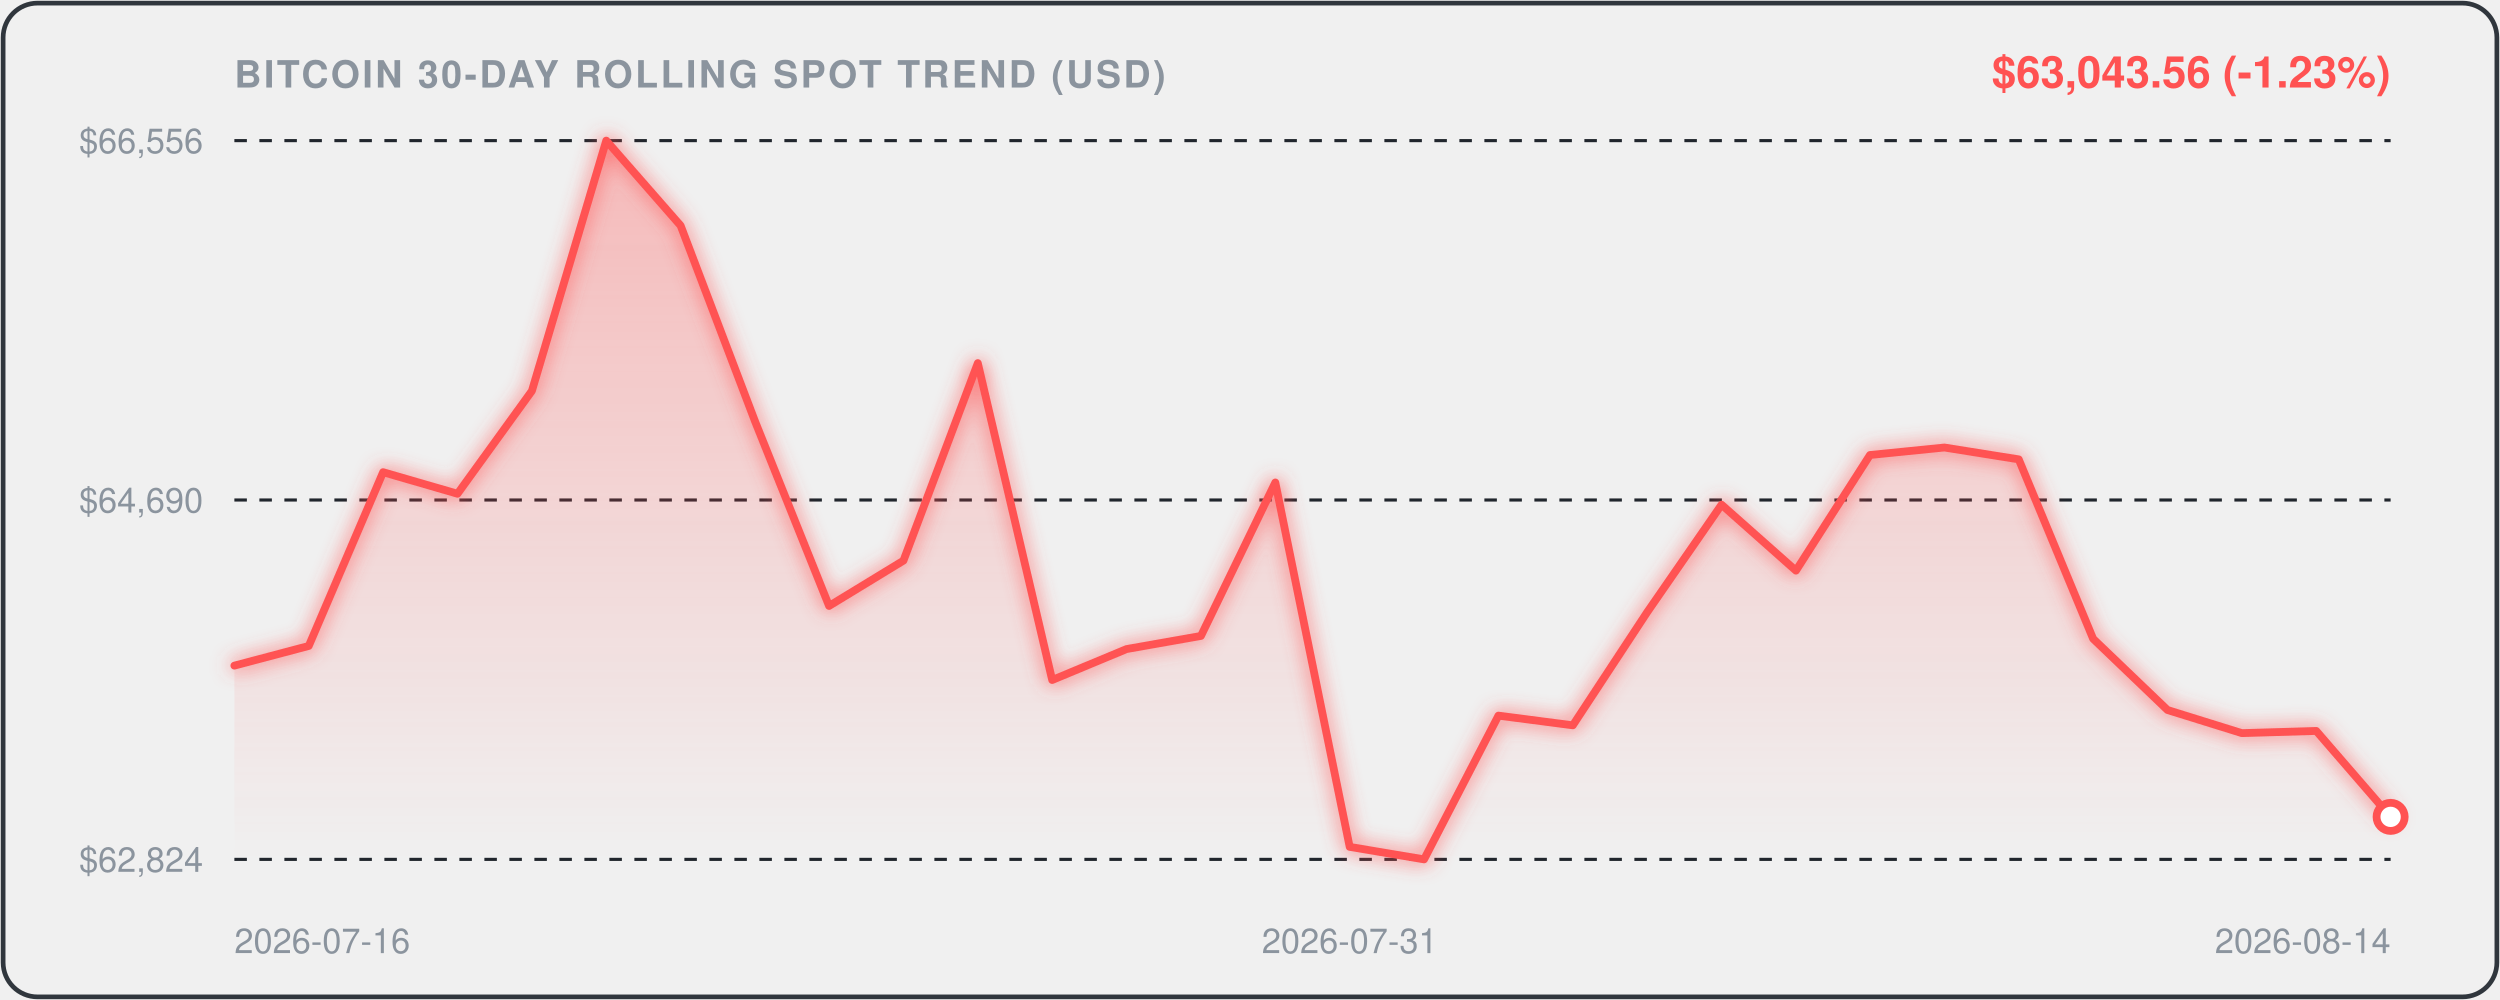
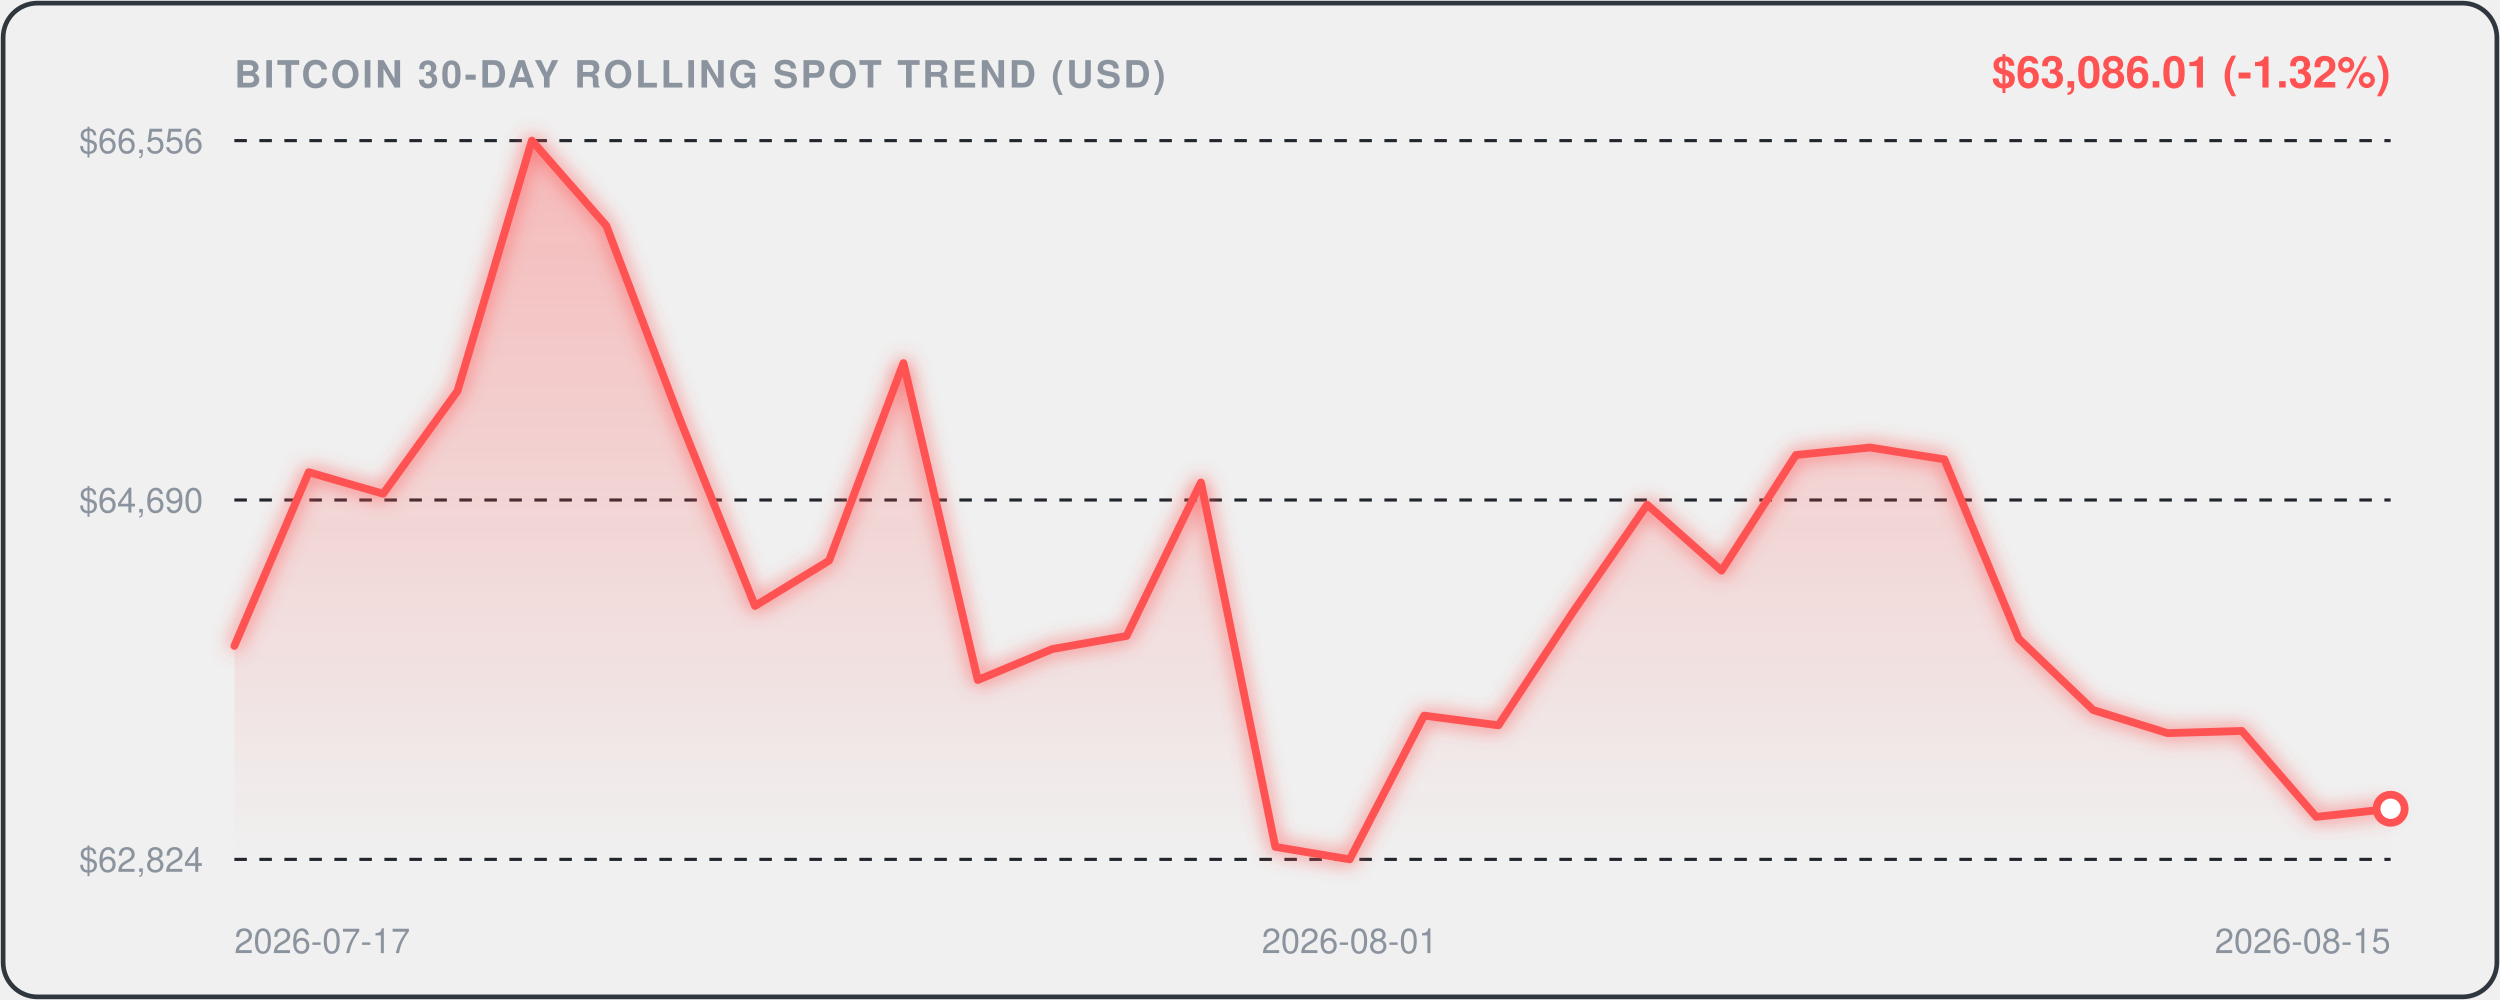
<svg xmlns="http://www.w3.org/2000/svg" viewBox="0 0 800 320" width="100%" height="100%" style="background:#0d1117;border-radius:12px;font-family:-apple-system,BlinkMacSystemFont,'Segoe UI',Helvetica,Arial,sans-serif;">
  <defs>
    <linearGradient id="areaGrad" x1="0" y1="0" x2="0" y2="1">
      <stop offset="0%" stop-color="rgba(255, 82, 82, 0.35)" />
      <stop offset="100%" stop-color="rgba(255, 82, 82, 0.0)" />
    </linearGradient>
    <filter id="glow" x="-20%" y="-20%" width="140%" height="140%">
      <feGaussianBlur stdDeviation="3" result="blur" />
      <feComposite in="SourceGraphic" in2="blur" operator="over" />
    </filter>
  </defs>
  <rect x="1" y="1" width="798" height="318" rx="11" fill="none" stroke="#30363d" stroke-width="1.5" />
  <text x="75" y="28" fill="#8b949e" font-size="12" font-weight="600" letter-spacing="0.8">BITCOIN 30-DAY ROLLING SPOT TREND (USD)</text>
-   <text x="765" y="28" text-anchor="end" fill="#FF5252" font-size="14" font-weight="700">$63,043.56 (-1.23%)</text>
+   <text x="765" y="28" text-anchor="end" fill="#FF5252" font-size="14" font-weight="700">$63,086.01 (-1.32%)</text>
  <line x1="75" y1="45" x2="765" y2="45" stroke="#21262d" stroke-width="1" stroke-dasharray="4,4" />
  <text x="65" y="49" text-anchor="end" fill="#8b949e" font-size="11">$66,556</text>
  <line x1="75" y1="160.0" x2="765" y2="160.0" stroke="#21262d" stroke-width="1" stroke-dasharray="4,4" />
  <text x="65" y="164.0" text-anchor="end" fill="#8b949e" font-size="11">$64,690</text>
  <line x1="75" y1="275" x2="765" y2="275" stroke="#21262d" stroke-width="1" stroke-dasharray="4,4" />
  <text x="65" y="279" text-anchor="end" fill="#8b949e" font-size="11">$62,824</text>
-   <path d="M 75.0,213.0 L 98.8,206.7 L 122.6,151.1 L 146.4,158.0 L 170.2,125.1 L 194.0,45.0 L 217.8,72.2 L 241.6,134.8 L 265.3,193.9 L 289.1,179.4 L 312.9,116.2 L 336.7,217.6 L 360.5,207.7 L 384.3,203.5 L 408.1,154.4 L 431.9,271.0 L 455.7,275.0 L 479.5,229.0 L 503.3,232.1 L 527.1,195.9 L 550.9,161.5 L 574.7,182.6 L 598.4,145.6 L 622.2,143.2 L 646.0,147.0 L 669.8,204.4 L 693.6,227.2 L 717.4,234.6 L 741.2,233.9 L 765.0,261.4 L 765.0,275.0 L 75.0,275.0 Z" fill="url(#areaGrad)" />
-   <path d="M 75.0,213.0 L 98.8,206.7 L 122.6,151.1 L 146.4,158.0 L 170.2,125.1 L 194.0,45.0 L 217.8,72.2 L 241.6,134.8 L 265.3,193.9 L 289.1,179.4 L 312.9,116.2 L 336.7,217.6 L 360.5,207.7 L 384.3,203.5 L 408.1,154.4 L 431.9,271.0 L 455.7,275.0 L 479.5,229.0 L 503.3,232.1 L 527.1,195.9 L 550.9,161.5 L 574.7,182.6 L 598.4,145.6 L 622.2,143.2 L 646.0,147.0 L 669.8,204.4 L 693.6,227.2 L 717.4,234.6 L 741.2,233.9 L 765.0,261.4" fill="none" stroke="#FF5252" stroke-width="2.5" stroke-linecap="round" stroke-linejoin="round" filter="url(#glow)" />
-   <circle cx="765.0" cy="261.4" r="4.5" fill="#ffffff" stroke="#FF5252" stroke-width="2.5" />
-   <text x="75.0" y="305" fill="#8b949e" font-size="11" text-anchor="start">2026-07-16</text>
-   <text x="431.9" y="305" fill="#8b949e" font-size="11" text-anchor="middle">2026-07-31</text>
-   <text x="765.0" y="305" fill="#8b949e" font-size="11" text-anchor="end">2026-08-14</text>
+   <path d="M 75.0,206.7 L 98.8,151.1 L 122.6,158.0 L 146.4,125.1 L 170.2,45.0 L 194.0,72.2 L 217.8,134.8 L 241.6,193.9 L 265.3,179.4 L 289.1,116.2 L 312.9,217.6 L 336.7,207.7 L 360.5,203.5 L 384.3,154.4 L 408.1,271.0 L 431.9,275.0 L 455.7,229.0 L 479.5,232.1 L 503.3,195.9 L 527.1,161.5 L 550.9,182.6 L 574.7,145.6 L 598.4,143.2 L 622.2,147.0 L 646.0,204.4 L 669.8,227.2 L 693.6,234.6 L 717.4,233.9 L 741.2,261.4 L 765.0,258.8 L 765.0,275.0 L 75.0,275.0 Z" fill="url(#areaGrad)" />
+   <path d="M 75.0,206.7 L 98.8,151.1 L 122.6,158.0 L 146.4,125.1 L 170.2,45.0 L 194.0,72.2 L 217.8,134.8 L 241.6,193.9 L 265.3,179.4 L 289.1,116.2 L 312.9,217.6 L 336.7,207.7 L 360.5,203.5 L 384.3,154.4 L 408.1,271.0 L 431.9,275.0 L 455.7,229.0 L 479.5,232.1 L 503.3,195.9 L 527.1,161.5 L 550.9,182.6 L 574.7,145.6 L 598.4,143.2 L 622.2,147.0 L 646.0,204.4 L 669.8,227.2 L 693.6,234.6 L 717.4,233.9 L 741.2,261.4 L 765.0,258.8" fill="none" stroke="#FF5252" stroke-width="2.5" stroke-linecap="round" stroke-linejoin="round" filter="url(#glow)" />
+   <circle cx="765.0" cy="258.8" r="4.5" fill="#ffffff" stroke="#FF5252" stroke-width="2.5" />
+   <text x="75.0" y="305" fill="#8b949e" font-size="11" text-anchor="start">2026-07-17</text>
+   <text x="431.9" y="305" fill="#8b949e" font-size="11" text-anchor="middle">2026-08-01</text>
+   <text x="765.0" y="305" fill="#8b949e" font-size="11" text-anchor="end">2026-08-15</text>
</svg>
